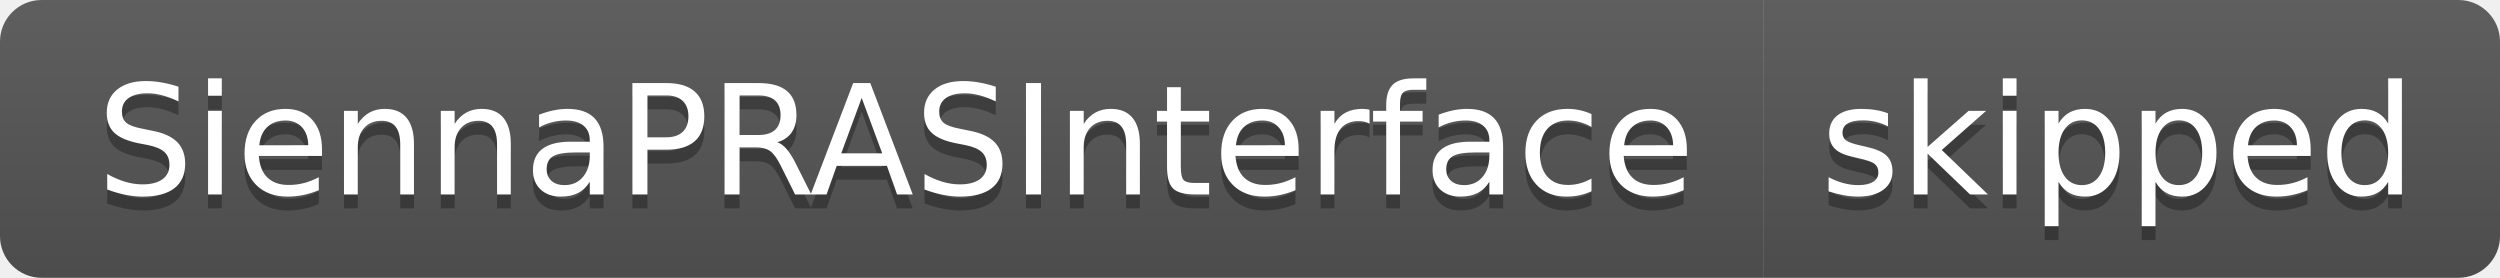
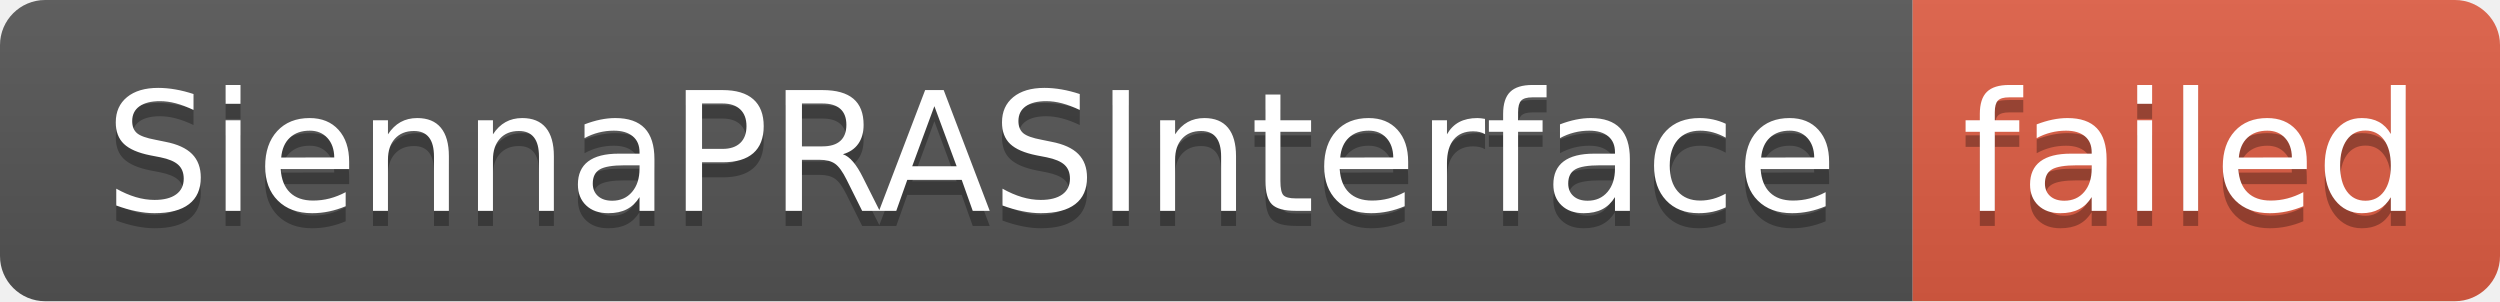
- <svg xmlns="http://www.w3.org/2000/svg" width="180" height="20" role="img" aria-label="SiennaPRASInterface: skipped">
+ <svg xmlns="http://www.w3.org/2000/svg" width="166" height="20" role="img" aria-label="SiennaPRASInterface: failed">
  <linearGradient id="s" x2="0" y2="100%">
    <stop offset="0" stop-color="#bbb" stop-opacity=".1" />
    <stop offset="1" stop-opacity=".1" />
  </linearGradient>
  <clipPath id="r">
-     <rect width="180" height="20" rx="3" fill="#fff" />
+     <rect width="166" height="20" rx="3" fill="#fff" />
  </clipPath>
  <g clip-path="url(#r)">
    <rect width="127" height="20" fill="#555" />
-     <rect x="127" width="53" height="20" fill="#555" />
-     <rect width="180" height="20" fill="url(#s)" />
+     <rect x="127" width="39" height="20" fill="#e05d44" />
+     <rect width="166" height="20" fill="url(#s)" />
  </g>
  <g fill="#fff" text-anchor="middle" font-family="Verdana,Geneva,DejaVu Sans,sans-serif" text-rendering="geometricPrecision" font-size="110">
    <text aria-hidden="true" x="645" y="150" fill="#010101" fill-opacity=".3" transform="scale(.1)" textLength="1170">SiennaPRASInterface</text>
    <text x="645" y="140" transform="scale(.1)" fill="#fff" textLength="1170">SiennaPRASInterface</text>
-     <text aria-hidden="true" x="1525" y="150" fill="#010101" fill-opacity=".3" transform="scale(.1)" textLength="430">skipped</text>
-     <text x="1525" y="140" transform="scale(.1)" fill="#fff" textLength="430">skipped</text>
+     <text aria-hidden="true" x="1455" y="150" fill="#010101" fill-opacity=".3" transform="scale(.1)" textLength="290">failed</text>
+     <text x="1455" y="140" transform="scale(.1)" fill="#fff" textLength="290">failed</text>
  </g>
</svg>
